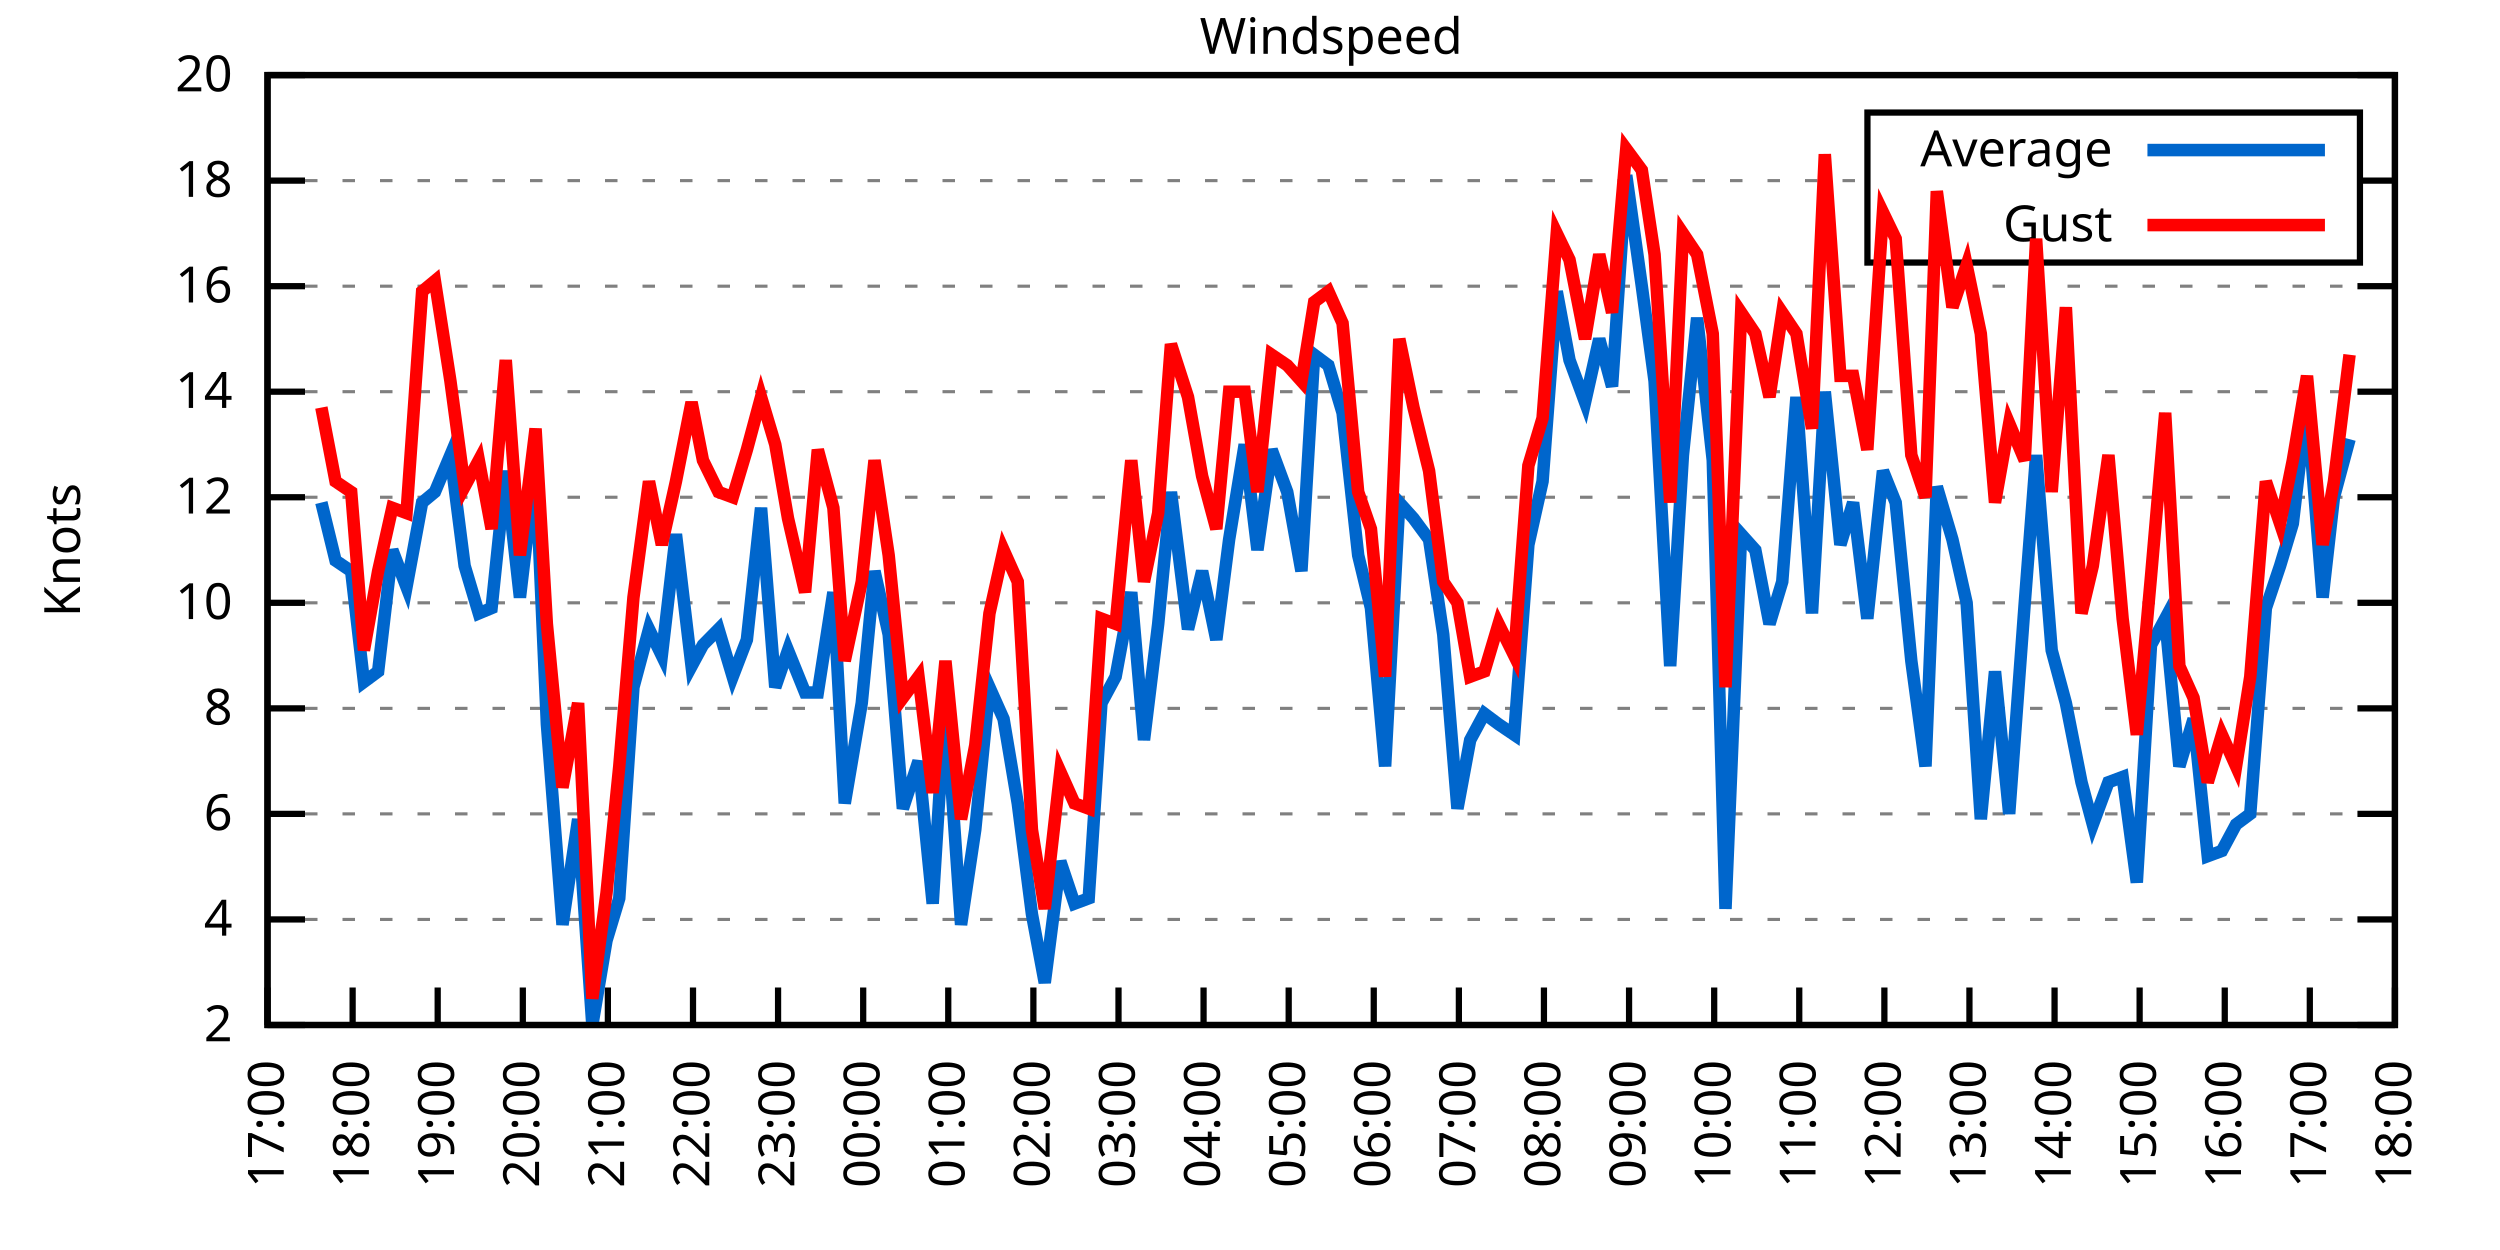
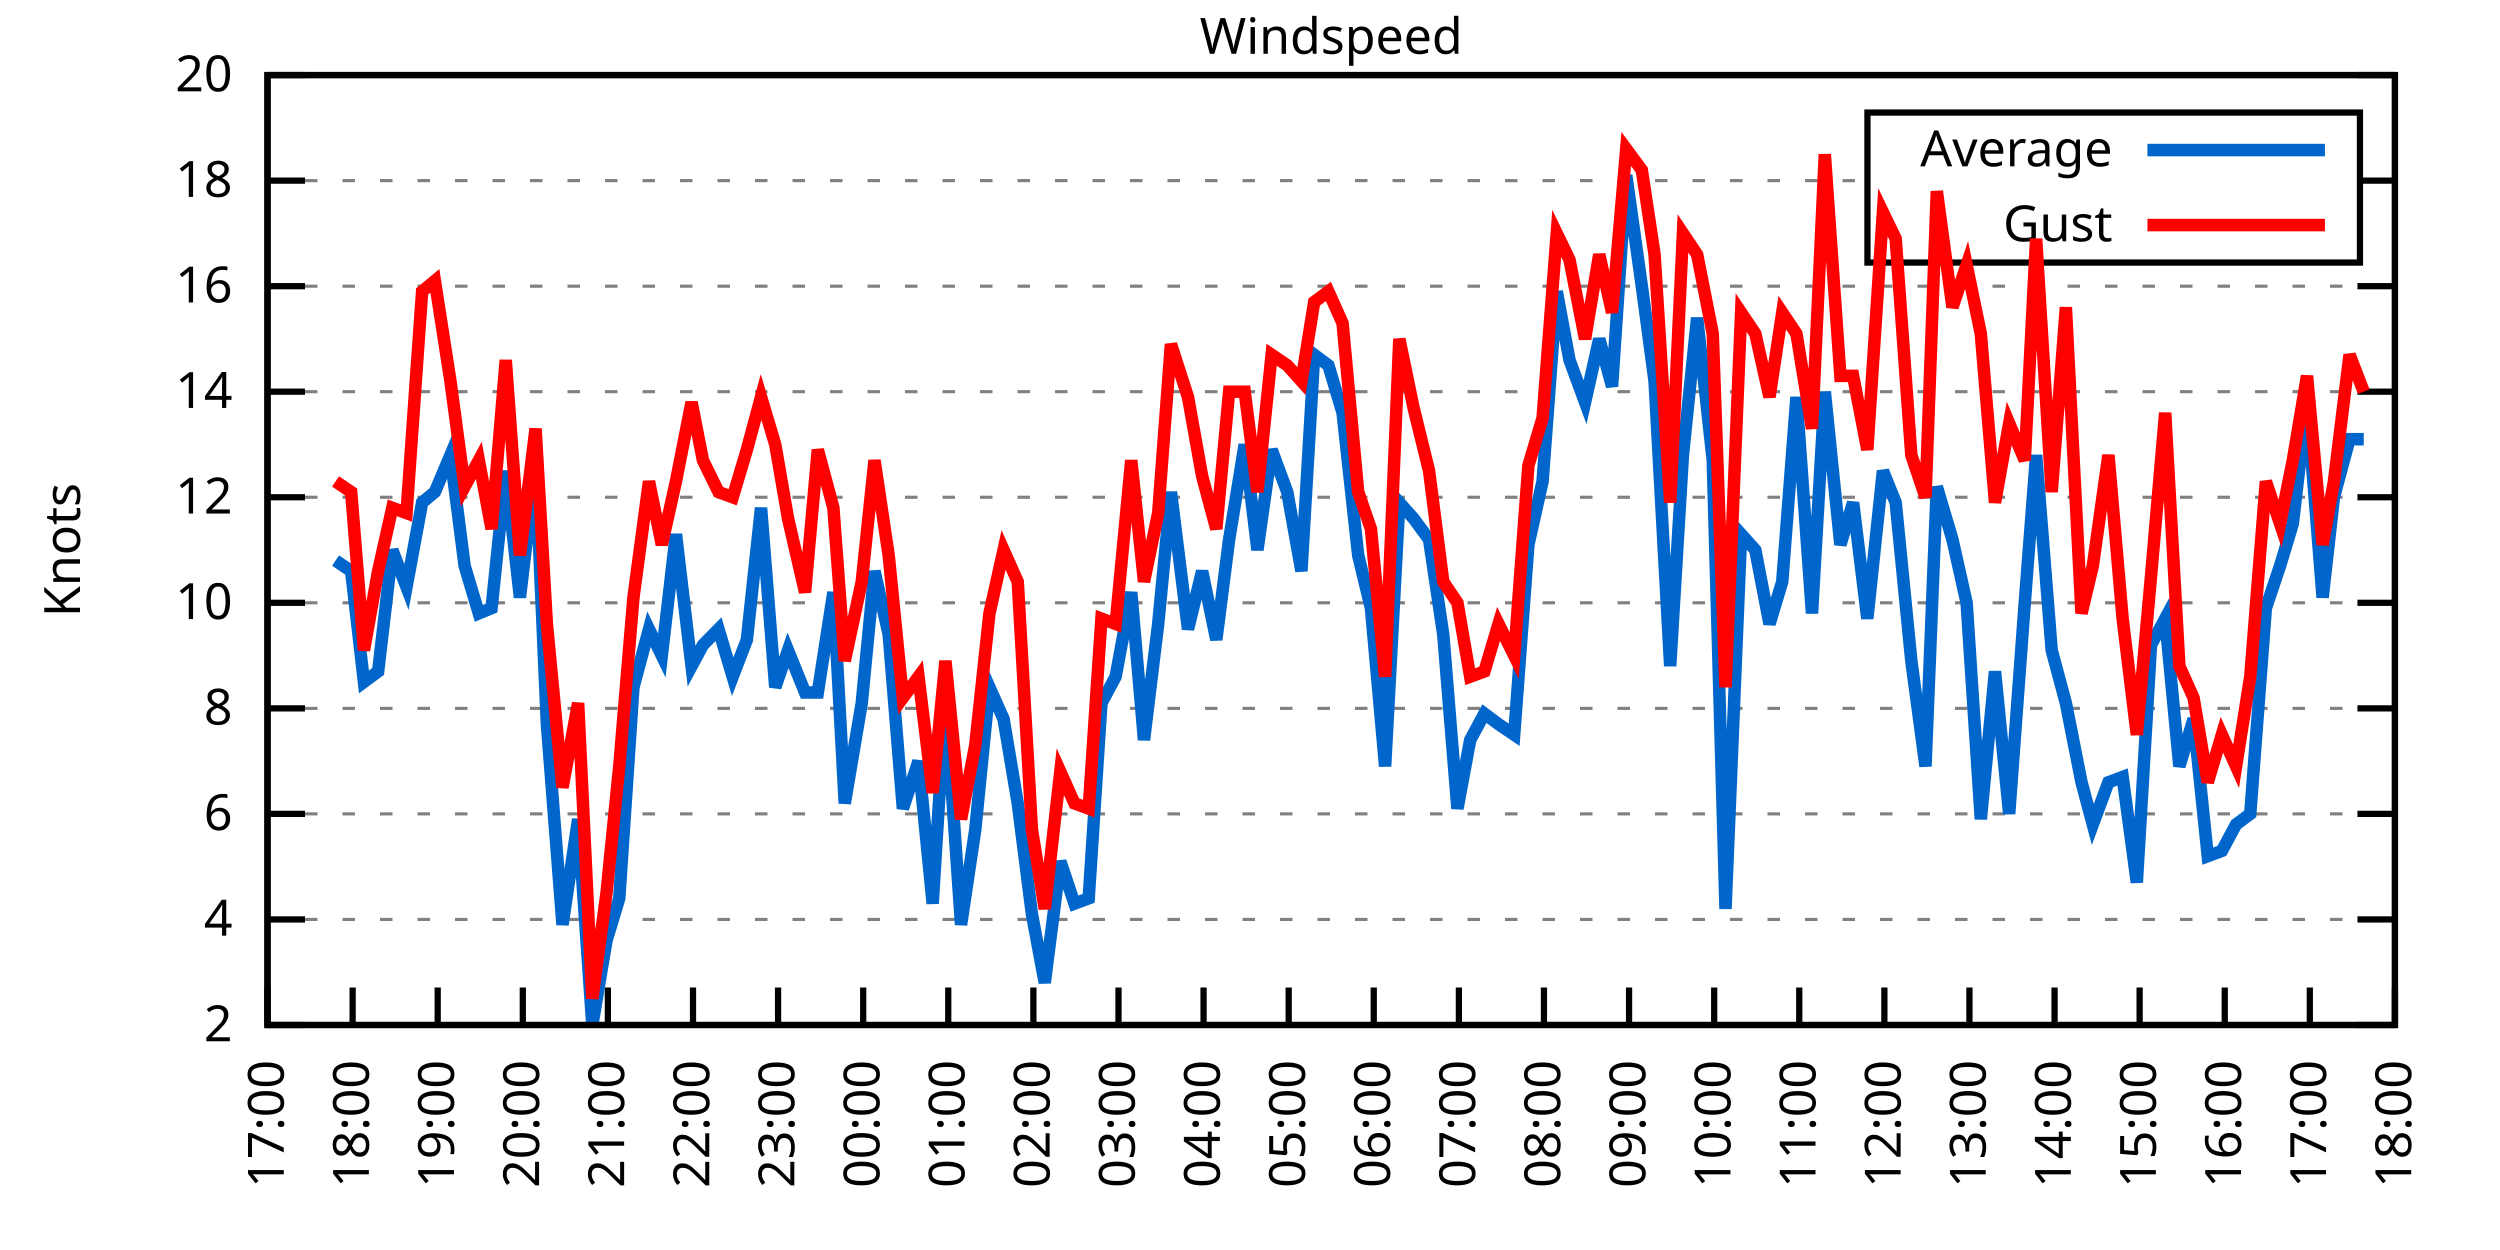
<svg xmlns="http://www.w3.org/2000/svg" xmlns:xlink="http://www.w3.org/1999/xlink" width="400" height="200" viewBox="0 0 400 200">
  <g id="gnuplot_canvas">
    <rect x="0" y="0" width="400" height="200" fill="none" />
    <defs>
      <circle id="gpDot" r="0.5" stroke-width="0.5" stroke="currentColor" />
      <path id="gpPt0" stroke-width="0.333" stroke="currentColor" d="M-1,0 h2 M0,-1 v2" />
      <path id="gpPt1" stroke-width="0.333" stroke="currentColor" d="M-1,-1 L1,1 M1,-1 L-1,1" />
      <path id="gpPt2" stroke-width="0.333" stroke="currentColor" d="M-1,0 L1,0 M0,-1 L0,1 M-1,-1 L1,1 M-1,1 L1,-1" />
      <rect id="gpPt3" stroke-width="0.333" stroke="currentColor" x="-1" y="-1" width="2" height="2" />
      <rect id="gpPt4" stroke-width="0.333" stroke="currentColor" fill="currentColor" x="-1" y="-1" width="2" height="2" />
      <circle id="gpPt5" stroke-width="0.333" stroke="currentColor" cx="0" cy="0" r="1" />
      <use xlink:href="#gpPt5" id="gpPt6" fill="currentColor" stroke="none" />
      <path id="gpPt7" stroke-width="0.333" stroke="currentColor" d="M0,-1.33 L-1.33,0.67 L1.33,0.67 z" />
      <use xlink:href="#gpPt7" id="gpPt8" fill="currentColor" stroke="none" />
      <use xlink:href="#gpPt7" id="gpPt9" stroke="currentColor" transform="rotate(180)" />
      <use xlink:href="#gpPt9" id="gpPt10" fill="currentColor" stroke="none" />
      <use xlink:href="#gpPt3" id="gpPt11" stroke="currentColor" transform="rotate(45)" />
      <use xlink:href="#gpPt11" id="gpPt12" fill="currentColor" stroke="none" />
      <path id="gpPt13" stroke-width="0.333" stroke="currentColor" d="M0,1.330 L1.265,0.411 L0.782,-1.067 L-0.782,-1.076 L-1.265,0.411 z" />
      <use xlink:href="#gpPt13" id="gpPt14" fill="currentColor" stroke="none" />
      <filter id="textbox" filterUnits="objectBoundingBox" x="0" y="0" height="1" width="1">
        <feFlood flood-color="white" flood-opacity="1" result="bgnd" />
        <feComposite in="SourceGraphic" in2="bgnd" operator="atop" />
      </filter>
      <filter id="greybox" filterUnits="objectBoundingBox" x="0" y="0" height="1" width="1">
        <feFlood flood-color="lightgrey" flood-opacity="1" result="grey" />
        <feComposite in="SourceGraphic" in2="grey" operator="atop" />
      </filter>
    </defs>
    <g fill="none" color="white" stroke="currentColor" stroke-width="1.00" stroke-linecap="butt" stroke-linejoin="miter">
</g>
    <g fill="none" color="black" stroke="currentColor" stroke-width="1.00" stroke-linecap="butt" stroke-linejoin="miter">
      <g stroke="none" shape-rendering="crispEdges">
        <polygon fill="rgb(255, 255, 255)" points="42.80,164.00 383.18,164.00 383.18,12.02 42.80,12.02 " />
      </g>
    </g>
    <g fill="none" color="black" stroke="currentColor" stroke-width="1.00" stroke-linecap="butt" stroke-linejoin="miter">
</g>
    <g fill="none" color="black" stroke="black" stroke-width="0.50" stroke-linecap="butt" stroke-linejoin="miter">
</g>
    <g fill="none" color="gray" stroke="currentColor" stroke-width="0.50" stroke-linecap="butt" stroke-linejoin="miter">
      <path stroke="gray" stroke-dasharray="2,4" class="gridline" d="M42.80,164.00 L383.19,164.00  " />
    </g>
    <g fill="none" color="gray" stroke="gray" stroke-width="1.00" stroke-linecap="butt" stroke-linejoin="miter">
</g>
    <g fill="none" color="black" stroke="currentColor" stroke-width="1.00" stroke-linecap="butt" stroke-linejoin="miter">
      <path stroke="black" d="M42.80,164.00 L48.80,164.00 M383.19,164.00 L377.19,164.00  " />
      <g transform="translate(37.20,166.60)" stroke="none" fill="black" font-family="Sans" font-size="8.00" text-anchor="end">
        <text>
          <tspan font-family="Sans"> 2</tspan>
        </text>
      </g>
    </g>
    <g fill="none" color="black" stroke="currentColor" stroke-width="1.00" stroke-linecap="butt" stroke-linejoin="miter">
</g>
    <g fill="none" color="black" stroke="black" stroke-width="0.50" stroke-linecap="butt" stroke-linejoin="miter">
</g>
    <g fill="none" color="gray" stroke="currentColor" stroke-width="0.50" stroke-linecap="butt" stroke-linejoin="miter">
      <path stroke="gray" stroke-dasharray="2,4" class="gridline" d="M42.80,147.11 L383.19,147.11  " />
    </g>
    <g fill="none" color="gray" stroke="gray" stroke-width="1.00" stroke-linecap="butt" stroke-linejoin="miter">
</g>
    <g fill="none" color="black" stroke="currentColor" stroke-width="1.00" stroke-linecap="butt" stroke-linejoin="miter">
      <path stroke="black" d="M42.80,147.11 L48.80,147.11 M383.19,147.11 L377.19,147.11  " />
      <g transform="translate(37.20,149.71)" stroke="none" fill="black" font-family="Sans" font-size="8.00" text-anchor="end">
        <text>
          <tspan font-family="Sans"> 4</tspan>
        </text>
      </g>
    </g>
    <g fill="none" color="black" stroke="currentColor" stroke-width="1.00" stroke-linecap="butt" stroke-linejoin="miter">
</g>
    <g fill="none" color="black" stroke="black" stroke-width="0.50" stroke-linecap="butt" stroke-linejoin="miter">
</g>
    <g fill="none" color="gray" stroke="currentColor" stroke-width="0.50" stroke-linecap="butt" stroke-linejoin="miter">
      <path stroke="gray" stroke-dasharray="2,4" class="gridline" d="M42.80,130.22 L383.19,130.22  " />
    </g>
    <g fill="none" color="gray" stroke="gray" stroke-width="1.00" stroke-linecap="butt" stroke-linejoin="miter">
</g>
    <g fill="none" color="black" stroke="currentColor" stroke-width="1.00" stroke-linecap="butt" stroke-linejoin="miter">
      <path stroke="black" d="M42.80,130.22 L48.80,130.22 M383.19,130.22 L377.19,130.22  " />
      <g transform="translate(37.20,132.82)" stroke="none" fill="black" font-family="Sans" font-size="8.00" text-anchor="end">
        <text>
          <tspan font-family="Sans"> 6</tspan>
        </text>
      </g>
    </g>
    <g fill="none" color="black" stroke="currentColor" stroke-width="1.00" stroke-linecap="butt" stroke-linejoin="miter">
</g>
    <g fill="none" color="black" stroke="black" stroke-width="0.50" stroke-linecap="butt" stroke-linejoin="miter">
</g>
    <g fill="none" color="gray" stroke="currentColor" stroke-width="0.50" stroke-linecap="butt" stroke-linejoin="miter">
      <path stroke="gray" stroke-dasharray="2,4" class="gridline" d="M42.80,113.34 L383.19,113.34  " />
    </g>
    <g fill="none" color="gray" stroke="gray" stroke-width="1.00" stroke-linecap="butt" stroke-linejoin="miter">
</g>
    <g fill="none" color="black" stroke="currentColor" stroke-width="1.00" stroke-linecap="butt" stroke-linejoin="miter">
      <path stroke="black" d="M42.80,113.34 L48.80,113.34 M383.19,113.34 L377.19,113.34  " />
      <g transform="translate(37.20,115.94)" stroke="none" fill="black" font-family="Sans" font-size="8.00" text-anchor="end">
        <text>
          <tspan font-family="Sans"> 8</tspan>
        </text>
      </g>
    </g>
    <g fill="none" color="black" stroke="currentColor" stroke-width="1.00" stroke-linecap="butt" stroke-linejoin="miter">
</g>
    <g fill="none" color="black" stroke="black" stroke-width="0.50" stroke-linecap="butt" stroke-linejoin="miter">
</g>
    <g fill="none" color="gray" stroke="currentColor" stroke-width="0.50" stroke-linecap="butt" stroke-linejoin="miter">
      <path stroke="gray" stroke-dasharray="2,4" class="gridline" d="M42.80,96.45 L383.19,96.45  " />
    </g>
    <g fill="none" color="gray" stroke="gray" stroke-width="1.00" stroke-linecap="butt" stroke-linejoin="miter">
</g>
    <g fill="none" color="black" stroke="currentColor" stroke-width="1.00" stroke-linecap="butt" stroke-linejoin="miter">
      <path stroke="black" d="M42.80,96.45 L48.80,96.45 M383.19,96.45 L377.19,96.45  " />
      <g transform="translate(37.20,99.05)" stroke="none" fill="black" font-family="Sans" font-size="8.00" text-anchor="end">
        <text>
          <tspan font-family="Sans"> 10</tspan>
        </text>
      </g>
    </g>
    <g fill="none" color="black" stroke="currentColor" stroke-width="1.00" stroke-linecap="butt" stroke-linejoin="miter">
</g>
    <g fill="none" color="black" stroke="black" stroke-width="0.50" stroke-linecap="butt" stroke-linejoin="miter">
</g>
    <g fill="none" color="gray" stroke="currentColor" stroke-width="0.50" stroke-linecap="butt" stroke-linejoin="miter">
      <path stroke="gray" stroke-dasharray="2,4" class="gridline" d="M42.80,79.56 L383.19,79.56  " />
    </g>
    <g fill="none" color="gray" stroke="gray" stroke-width="1.00" stroke-linecap="butt" stroke-linejoin="miter">
</g>
    <g fill="none" color="black" stroke="currentColor" stroke-width="1.00" stroke-linecap="butt" stroke-linejoin="miter">
      <path stroke="black" d="M42.80,79.56 L48.80,79.56 M383.19,79.56 L377.19,79.56  " />
      <g transform="translate(37.20,82.16)" stroke="none" fill="black" font-family="Sans" font-size="8.00" text-anchor="end">
        <text>
          <tspan font-family="Sans"> 12</tspan>
        </text>
      </g>
    </g>
    <g fill="none" color="black" stroke="currentColor" stroke-width="1.00" stroke-linecap="butt" stroke-linejoin="miter">
</g>
    <g fill="none" color="black" stroke="black" stroke-width="0.50" stroke-linecap="butt" stroke-linejoin="miter">
</g>
    <g fill="none" color="gray" stroke="currentColor" stroke-width="0.50" stroke-linecap="butt" stroke-linejoin="miter">
      <path stroke="gray" stroke-dasharray="2,4" class="gridline" d="M42.80,62.67 L383.19,62.67  " />
    </g>
    <g fill="none" color="gray" stroke="gray" stroke-width="1.00" stroke-linecap="butt" stroke-linejoin="miter">
</g>
    <g fill="none" color="black" stroke="currentColor" stroke-width="1.00" stroke-linecap="butt" stroke-linejoin="miter">
      <path stroke="black" d="M42.80,62.67 L48.80,62.67 M383.19,62.67 L377.19,62.67  " />
      <g transform="translate(37.20,65.27)" stroke="none" fill="black" font-family="Sans" font-size="8.00" text-anchor="end">
        <text>
          <tspan font-family="Sans"> 14</tspan>
        </text>
      </g>
    </g>
    <g fill="none" color="black" stroke="currentColor" stroke-width="1.00" stroke-linecap="butt" stroke-linejoin="miter">
</g>
    <g fill="none" color="black" stroke="black" stroke-width="0.50" stroke-linecap="butt" stroke-linejoin="miter">
</g>
    <g fill="none" color="gray" stroke="currentColor" stroke-width="0.50" stroke-linecap="butt" stroke-linejoin="miter">
      <path stroke="gray" stroke-dasharray="2,4" class="gridline" d="M42.80,45.79 L383.19,45.79  " />
    </g>
    <g fill="none" color="gray" stroke="gray" stroke-width="1.00" stroke-linecap="butt" stroke-linejoin="miter">
</g>
    <g fill="none" color="black" stroke="currentColor" stroke-width="1.00" stroke-linecap="butt" stroke-linejoin="miter">
      <path stroke="black" d="M42.80,45.79 L48.80,45.79 M383.19,45.79 L377.19,45.79  " />
      <g transform="translate(37.20,48.39)" stroke="none" fill="black" font-family="Sans" font-size="8.00" text-anchor="end">
        <text>
          <tspan font-family="Sans"> 16</tspan>
        </text>
      </g>
    </g>
    <g fill="none" color="black" stroke="currentColor" stroke-width="1.00" stroke-linecap="butt" stroke-linejoin="miter">
</g>
    <g fill="none" color="black" stroke="black" stroke-width="0.50" stroke-linecap="butt" stroke-linejoin="miter">
</g>
    <g fill="none" color="gray" stroke="currentColor" stroke-width="0.50" stroke-linecap="butt" stroke-linejoin="miter">
      <path stroke="gray" stroke-dasharray="2,4" class="gridline" d="M42.80,28.90 L298.79,28.90 M377.59,28.90 L383.19,28.90  " />
    </g>
    <g fill="none" color="gray" stroke="gray" stroke-width="1.00" stroke-linecap="butt" stroke-linejoin="miter">
</g>
    <g fill="none" color="black" stroke="currentColor" stroke-width="1.00" stroke-linecap="butt" stroke-linejoin="miter">
      <path stroke="black" d="M42.80,28.90 L48.80,28.90 M383.19,28.90 L377.19,28.90  " />
      <g transform="translate(37.20,31.50)" stroke="none" fill="black" font-family="Sans" font-size="8.00" text-anchor="end">
        <text>
          <tspan font-family="Sans"> 18</tspan>
        </text>
      </g>
    </g>
    <g fill="none" color="black" stroke="currentColor" stroke-width="1.00" stroke-linecap="butt" stroke-linejoin="miter">
</g>
    <g fill="none" color="black" stroke="black" stroke-width="0.50" stroke-linecap="butt" stroke-linejoin="miter">
</g>
    <g fill="none" color="gray" stroke="currentColor" stroke-width="0.50" stroke-linecap="butt" stroke-linejoin="miter">
      <path stroke="gray" stroke-dasharray="2,4" class="gridline" d="M42.80,12.01 L383.19,12.01  " />
    </g>
    <g fill="none" color="gray" stroke="gray" stroke-width="1.00" stroke-linecap="butt" stroke-linejoin="miter">
</g>
    <g fill="none" color="black" stroke="currentColor" stroke-width="1.00" stroke-linecap="butt" stroke-linejoin="miter">
      <path stroke="black" d="M42.80,12.01 L48.80,12.01 M383.19,12.01 L377.19,12.01  " />
      <g transform="translate(37.20,14.61)" stroke="none" fill="black" font-family="Sans" font-size="8.00" text-anchor="end">
        <text>
          <tspan font-family="Sans"> 20</tspan>
        </text>
      </g>
    </g>
    <g fill="none" color="black" stroke="currentColor" stroke-width="1.00" stroke-linecap="butt" stroke-linejoin="miter">
      <path stroke="black" d="M42.80,164.00 L42.80,158.00  " />
      <g transform="translate(45.40,169.60) rotate(270.00)" stroke="none" fill="black" font-family="Sans" font-size="8.00" text-anchor="end">
        <text>
          <tspan font-family="Sans">17:00</tspan>
        </text>
      </g>
    </g>
    <g fill="none" color="black" stroke="currentColor" stroke-width="1.00" stroke-linecap="butt" stroke-linejoin="miter">
      <path stroke="black" d="M56.42,164.00 L56.42,158.00  " />
      <g transform="translate(59.02,169.60) rotate(270.00)" stroke="none" fill="black" font-family="Sans" font-size="8.00" text-anchor="end">
        <text>
          <tspan font-family="Sans">18:00</tspan>
        </text>
      </g>
    </g>
    <g fill="none" color="black" stroke="currentColor" stroke-width="1.00" stroke-linecap="butt" stroke-linejoin="miter">
      <path stroke="black" d="M70.03,164.00 L70.03,158.00  " />
      <g transform="translate(72.63,169.60) rotate(270.00)" stroke="none" fill="black" font-family="Sans" font-size="8.00" text-anchor="end">
        <text>
          <tspan font-family="Sans">19:00</tspan>
        </text>
      </g>
    </g>
    <g fill="none" color="black" stroke="currentColor" stroke-width="1.00" stroke-linecap="butt" stroke-linejoin="miter">
      <path stroke="black" d="M83.65,164.00 L83.65,158.00  " />
      <g transform="translate(86.25,169.60) rotate(270.00)" stroke="none" fill="black" font-family="Sans" font-size="8.00" text-anchor="end">
        <text>
          <tspan font-family="Sans">20:00</tspan>
        </text>
      </g>
    </g>
    <g fill="none" color="black" stroke="currentColor" stroke-width="1.00" stroke-linecap="butt" stroke-linejoin="miter">
      <path stroke="black" d="M97.26,164.00 L97.26,158.00  " />
      <g transform="translate(99.86,169.60) rotate(270.00)" stroke="none" fill="black" font-family="Sans" font-size="8.00" text-anchor="end">
        <text>
          <tspan font-family="Sans">21:00</tspan>
        </text>
      </g>
    </g>
    <g fill="none" color="black" stroke="currentColor" stroke-width="1.00" stroke-linecap="butt" stroke-linejoin="miter">
      <path stroke="black" d="M110.88,164.00 L110.88,158.00  " />
      <g transform="translate(113.48,169.60) rotate(270.00)" stroke="none" fill="black" font-family="Sans" font-size="8.00" text-anchor="end">
        <text>
          <tspan font-family="Sans">22:00</tspan>
        </text>
      </g>
    </g>
    <g fill="none" color="black" stroke="currentColor" stroke-width="1.00" stroke-linecap="butt" stroke-linejoin="miter">
      <path stroke="black" d="M124.49,164.00 L124.49,158.00  " />
      <g transform="translate(127.09,169.60) rotate(270.00)" stroke="none" fill="black" font-family="Sans" font-size="8.00" text-anchor="end">
        <text>
          <tspan font-family="Sans">23:00</tspan>
        </text>
      </g>
    </g>
    <g fill="none" color="black" stroke="currentColor" stroke-width="1.00" stroke-linecap="butt" stroke-linejoin="miter">
      <path stroke="black" d="M138.11,164.00 L138.11,158.00  " />
      <g transform="translate(140.71,169.60) rotate(270.00)" stroke="none" fill="black" font-family="Sans" font-size="8.00" text-anchor="end">
        <text>
          <tspan font-family="Sans">00:00</tspan>
        </text>
      </g>
    </g>
    <g fill="none" color="black" stroke="currentColor" stroke-width="1.00" stroke-linecap="butt" stroke-linejoin="miter">
      <path stroke="black" d="M151.72,164.00 L151.72,158.00  " />
      <g transform="translate(154.32,169.60) rotate(270.00)" stroke="none" fill="black" font-family="Sans" font-size="8.00" text-anchor="end">
        <text>
          <tspan font-family="Sans">01:00</tspan>
        </text>
      </g>
    </g>
    <g fill="none" color="black" stroke="currentColor" stroke-width="1.00" stroke-linecap="butt" stroke-linejoin="miter">
      <path stroke="black" d="M165.34,164.00 L165.34,158.00  " />
      <g transform="translate(167.94,169.60) rotate(270.00)" stroke="none" fill="black" font-family="Sans" font-size="8.00" text-anchor="end">
        <text>
          <tspan font-family="Sans">02:00</tspan>
        </text>
      </g>
    </g>
    <g fill="none" color="black" stroke="currentColor" stroke-width="1.00" stroke-linecap="butt" stroke-linejoin="miter">
      <path stroke="black" d="M178.96,164.00 L178.96,158.00  " />
      <g transform="translate(181.56,169.60) rotate(270.00)" stroke="none" fill="black" font-family="Sans" font-size="8.00" text-anchor="end">
        <text>
          <tspan font-family="Sans">03:00</tspan>
        </text>
      </g>
    </g>
    <g fill="none" color="black" stroke="currentColor" stroke-width="1.00" stroke-linecap="butt" stroke-linejoin="miter">
      <path stroke="black" d="M192.57,164.00 L192.57,158.00  " />
      <g transform="translate(195.17,169.60) rotate(270.00)" stroke="none" fill="black" font-family="Sans" font-size="8.00" text-anchor="end">
        <text>
          <tspan font-family="Sans">04:00</tspan>
        </text>
      </g>
    </g>
    <g fill="none" color="black" stroke="currentColor" stroke-width="1.00" stroke-linecap="butt" stroke-linejoin="miter">
      <path stroke="black" d="M206.19,164.00 L206.19,158.00  " />
      <g transform="translate(208.79,169.60) rotate(270.00)" stroke="none" fill="black" font-family="Sans" font-size="8.00" text-anchor="end">
        <text>
          <tspan font-family="Sans">05:00</tspan>
        </text>
      </g>
    </g>
    <g fill="none" color="black" stroke="currentColor" stroke-width="1.00" stroke-linecap="butt" stroke-linejoin="miter">
      <path stroke="black" d="M219.80,164.00 L219.80,158.00  " />
      <g transform="translate(222.40,169.60) rotate(270.00)" stroke="none" fill="black" font-family="Sans" font-size="8.00" text-anchor="end">
        <text>
          <tspan font-family="Sans">06:00</tspan>
        </text>
      </g>
    </g>
    <g fill="none" color="black" stroke="currentColor" stroke-width="1.00" stroke-linecap="butt" stroke-linejoin="miter">
      <path stroke="black" d="M233.42,164.00 L233.42,158.00  " />
      <g transform="translate(236.02,169.60) rotate(270.00)" stroke="none" fill="black" font-family="Sans" font-size="8.00" text-anchor="end">
        <text>
          <tspan font-family="Sans">07:00</tspan>
        </text>
      </g>
    </g>
    <g fill="none" color="black" stroke="currentColor" stroke-width="1.00" stroke-linecap="butt" stroke-linejoin="miter">
      <path stroke="black" d="M247.03,164.00 L247.03,158.00  " />
      <g transform="translate(249.63,169.60) rotate(270.00)" stroke="none" fill="black" font-family="Sans" font-size="8.00" text-anchor="end">
        <text>
          <tspan font-family="Sans">08:00</tspan>
        </text>
      </g>
    </g>
    <g fill="none" color="black" stroke="currentColor" stroke-width="1.00" stroke-linecap="butt" stroke-linejoin="miter">
      <path stroke="black" d="M260.65,164.00 L260.65,158.00  " />
      <g transform="translate(263.25,169.60) rotate(270.00)" stroke="none" fill="black" font-family="Sans" font-size="8.00" text-anchor="end">
        <text>
          <tspan font-family="Sans">09:00</tspan>
        </text>
      </g>
    </g>
    <g fill="none" color="black" stroke="currentColor" stroke-width="1.00" stroke-linecap="butt" stroke-linejoin="miter">
      <path stroke="black" d="M274.27,164.00 L274.27,158.00  " />
      <g transform="translate(276.87,169.60) rotate(270.00)" stroke="none" fill="black" font-family="Sans" font-size="8.00" text-anchor="end">
        <text>
          <tspan font-family="Sans">10:00</tspan>
        </text>
      </g>
    </g>
    <g fill="none" color="black" stroke="currentColor" stroke-width="1.00" stroke-linecap="butt" stroke-linejoin="miter">
      <path stroke="black" d="M287.88,164.00 L287.88,158.00  " />
      <g transform="translate(290.48,169.60) rotate(270.00)" stroke="none" fill="black" font-family="Sans" font-size="8.00" text-anchor="end">
        <text>
          <tspan font-family="Sans">11:00</tspan>
        </text>
      </g>
    </g>
    <g fill="none" color="black" stroke="currentColor" stroke-width="1.00" stroke-linecap="butt" stroke-linejoin="miter">
      <path stroke="black" d="M301.50,164.00 L301.50,158.00  " />
      <g transform="translate(304.10,169.60) rotate(270.00)" stroke="none" fill="black" font-family="Sans" font-size="8.00" text-anchor="end">
        <text>
          <tspan font-family="Sans">12:00</tspan>
        </text>
      </g>
    </g>
    <g fill="none" color="black" stroke="currentColor" stroke-width="1.00" stroke-linecap="butt" stroke-linejoin="miter">
      <path stroke="black" d="M315.11,164.00 L315.11,158.00  " />
      <g transform="translate(317.71,169.60) rotate(270.00)" stroke="none" fill="black" font-family="Sans" font-size="8.00" text-anchor="end">
        <text>
          <tspan font-family="Sans">13:00</tspan>
        </text>
      </g>
    </g>
    <g fill="none" color="black" stroke="currentColor" stroke-width="1.00" stroke-linecap="butt" stroke-linejoin="miter">
      <path stroke="black" d="M328.73,164.00 L328.73,158.00  " />
      <g transform="translate(331.33,169.60) rotate(270.00)" stroke="none" fill="black" font-family="Sans" font-size="8.00" text-anchor="end">
        <text>
          <tspan font-family="Sans">14:00</tspan>
        </text>
      </g>
    </g>
    <g fill="none" color="black" stroke="currentColor" stroke-width="1.00" stroke-linecap="butt" stroke-linejoin="miter">
      <path stroke="black" d="M342.34,164.00 L342.34,158.00  " />
      <g transform="translate(344.94,169.60) rotate(270.00)" stroke="none" fill="black" font-family="Sans" font-size="8.00" text-anchor="end">
        <text>
          <tspan font-family="Sans">15:00</tspan>
        </text>
      </g>
    </g>
    <g fill="none" color="black" stroke="currentColor" stroke-width="1.00" stroke-linecap="butt" stroke-linejoin="miter">
      <path stroke="black" d="M355.96,164.00 L355.96,158.00  " />
      <g transform="translate(358.56,169.60) rotate(270.00)" stroke="none" fill="black" font-family="Sans" font-size="8.00" text-anchor="end">
        <text>
          <tspan font-family="Sans">16:00</tspan>
        </text>
      </g>
    </g>
    <g fill="none" color="black" stroke="currentColor" stroke-width="1.00" stroke-linecap="butt" stroke-linejoin="miter">
      <path stroke="black" d="M369.57,164.00 L369.57,158.00  " />
      <g transform="translate(372.17,169.60) rotate(270.00)" stroke="none" fill="black" font-family="Sans" font-size="8.00" text-anchor="end">
        <text>
          <tspan font-family="Sans">17:00</tspan>
        </text>
      </g>
    </g>
    <g fill="none" color="black" stroke="currentColor" stroke-width="1.00" stroke-linecap="butt" stroke-linejoin="miter">
      <path stroke="black" d="M383.19,164.00 L383.19,158.00  " />
      <g transform="translate(385.79,169.60) rotate(270.00)" stroke="none" fill="black" font-family="Sans" font-size="8.00" text-anchor="end">
        <text>
          <tspan font-family="Sans">18:00</tspan>
        </text>
      </g>
    </g>
    <g fill="none" color="black" stroke="currentColor" stroke-width="1.00" stroke-linecap="butt" stroke-linejoin="miter">
</g>
    <g fill="none" color="black" stroke="currentColor" stroke-width="1.00" stroke-linecap="butt" stroke-linejoin="miter">
      <path stroke="black" d="M42.80,12.01 L42.80,164.00 L383.19,164.00 L383.19,12.01 L42.80,12.01 Z  " />
    </g>
    <g fill="none" color="black" stroke="currentColor" stroke-width="1.00" stroke-linecap="butt" stroke-linejoin="miter">
</g>
    <g fill="none" color="black" stroke="currentColor" stroke-width="1.00" stroke-linecap="butt" stroke-linejoin="miter">
      <path stroke="black" d="M298.79,42.01 L298.79,18.01 L377.59,18.01 L377.59,42.01 L298.79,42.01 Z  " />
    </g>
    <g id="Windspeed_plot_1">
      <g fill="none" color="white" stroke="black" stroke-width="2.00" stroke-linecap="butt" stroke-linejoin="miter">
</g>
      <g fill="none" color="black" stroke="currentColor" stroke-width="2.00" stroke-linecap="butt" stroke-linejoin="miter">
        <g transform="translate(337.99,26.61)" stroke="none" fill="black" font-family="Sans" font-size="8.00" text-anchor="end">
          <text>
            <tspan font-family="Sans">Average</tspan>
          </text>
        </g>
      </g>
      <g fill="none" color="black" stroke="currentColor" stroke-width="2.00" stroke-linecap="butt" stroke-linejoin="miter">
-         <path stroke="rgb(  0, 102, 204)" d="M343.59,24.01 L371.99,24.01 M51.42,80.41 L53.69,89.69 L56.19,91.38 L58.23,109.11 L60.50,107.43 L62.77,88.00   L65.04,93.92 L67.54,80.41 L69.58,78.72 L72.07,72.81 L74.34,90.54 L76.61,98.14 L78.65,97.29 L80.92,75.34   L83.19,95.60 L85.69,74.49 L87.50,115.87 L90.00,147.96 L92.50,131.07 L94.77,164.00 L97.04,150.49 L99.08,143.73   L101.35,109.96 L103.84,100.67 L105.89,104.89 L108.15,85.47 L110.65,106.58 L112.47,103.20 L114.96,100.67 L117.23,108.27   L119.50,102.36 L121.77,81.25 L124.04,109.96 L126.08,104.05 L128.81,110.80 L130.85,110.80 L133.34,94.76 L135.16,128.54   L137.88,112.49 L139.92,91.38 L142.19,101.52 L144.46,129.38 L146.96,121.78 L149.23,144.58 L151.27,111.65 L153.77,147.96   L156.04,132.76 L158.31,109.96 L160.57,115.03 L162.84,128.54 L165.11,146.27 L167.16,157.24 L169.65,137.82 L171.92,144.58   L174.19,143.73 L176.23,112.49 L178.50,108.27 L181.00,94.76 L183.04,118.40 L185.31,99.83 L187.35,78.72 L190.08,100.67   L192.34,91.38 L194.61,102.36 L196.66,86.32 L199.15,71.12 L201.19,88.00 L203.46,71.96 L205.96,78.72 L208.23,91.38   L210.27,56.76 L212.54,58.45 L214.81,66.05 L217.31,88.85 L219.35,97.29 L221.62,122.62 L223.89,80.41 L226.16,82.94   L228.65,86.32 L230.92,101.52 L233.19,129.38 L235.23,118.40 L237.50,114.18 L239.77,115.87 L242.27,117.56 L244.54,87.16   L246.81,77.03 L249.08,46.63 L251.12,57.61 L253.61,64.36 L255.88,54.23 L257.93,61.83 L260.20,28.05 L262.69,45.79   L264.73,60.98 L267.23,106.58 L269.27,72.81 L271.54,50.85 L274.04,73.65 L276.08,145.42 L278.58,85.47 L280.85,88.00   L283.12,99.83 L285.16,93.07 L287.43,63.52 L289.92,98.14 L291.97,62.67 L294.46,87.16 L296.50,80.41 L298.77,98.98   L301.27,75.34 L303.31,80.41 L305.81,105.74 L308.08,122.62 L309.89,77.87 L312.39,86.32 L314.66,96.45 L316.93,131.07   L319.20,107.43 L321.47,130.22 L323.96,96.45 L325.78,72.81 L328.27,104.05 L330.54,112.49 L333.04,125.16 L334.85,131.91   L337.35,125.16 L339.62,124.31 L341.89,141.20 L344.16,103.20 L346.43,98.98 L348.70,122.62 L350.97,115.03 L353.24,136.98   L355.50,136.14 L357.77,131.91 L360.04,130.22 L362.54,97.29 L364.81,90.54 L366.85,83.78 L369.12,64.36 L371.62,95.60   L373.43,79.56 L375.93,70.27  " />
+         <path stroke="rgb(  0, 102, 204)" d="M343.59,24.01 L371.99,24.01 M53.69,89.69 L56.19,91.38 L58.23,109.11 L60.50,107.43 L62.77,88.00 L65.04,93.92   L67.54,80.41 L69.58,78.72 L72.07,72.81 L74.34,90.54 L76.61,98.14 L78.65,97.29 L80.92,75.34 L83.19,95.60   L85.69,74.49 L87.50,115.87 L90.00,147.96 L92.50,131.07 L94.77,164.00 L97.04,150.49 L99.08,143.73 L101.35,109.96   L103.84,100.67 L105.89,104.89 L108.15,85.47 L110.65,106.58 L112.47,103.20 L114.96,100.67 L117.23,108.27 L119.50,102.36   L121.77,81.25 L124.04,109.96 L126.08,104.05 L128.81,110.80 L130.85,110.80 L133.34,94.76 L135.16,128.54 L137.88,112.49   L139.92,91.38 L142.19,101.52 L144.46,129.38 L146.96,121.78 L149.23,144.58 L151.27,111.65 L153.77,147.96 L156.04,132.76   L158.31,109.96 L160.57,115.03 L162.84,128.54 L165.11,146.27 L167.16,157.24 L169.65,137.82 L171.92,144.58 L174.19,143.73   L176.23,112.49 L178.50,108.27 L181.00,94.76 L183.04,118.40 L185.31,99.83 L187.35,78.72 L190.08,100.67 L192.34,91.38   L194.61,102.36 L196.66,86.32 L199.15,71.12 L201.19,88.00 L203.46,71.96 L205.96,78.72 L208.23,91.38 L210.27,56.76   L212.54,58.45 L214.81,66.05 L217.31,88.85 L219.35,97.29 L221.62,122.62 L223.89,80.41 L226.16,82.94 L228.65,86.32   L230.92,101.52 L233.19,129.38 L235.23,118.40 L237.50,114.18 L239.77,115.87 L242.27,117.56 L244.54,87.16 L246.81,77.03   L249.08,46.63 L251.12,57.61 L253.61,64.36 L255.88,54.23 L257.93,61.83 L260.20,28.05 L262.69,45.79 L264.73,60.98   L267.23,106.58 L269.27,72.81 L271.54,50.85 L274.04,73.65 L276.08,145.42 L278.58,85.47 L280.85,88.00 L283.12,99.83   L285.16,93.07 L287.43,63.52 L289.92,98.14 L291.97,62.67 L294.46,87.16 L296.50,80.41 L298.77,98.98 L301.27,75.34   L303.31,80.41 L305.81,105.74 L308.08,122.62 L309.89,77.87 L312.39,86.32 L314.66,96.45 L316.93,131.07 L319.20,107.43   L321.47,130.22 L323.96,96.45 L325.78,72.81 L328.27,104.05 L330.54,112.49 L333.04,125.16 L334.85,131.91 L337.35,125.16   L339.62,124.31 L341.89,141.20 L344.16,103.20 L346.43,98.98 L348.70,122.62 L350.97,115.03 L353.24,136.98 L355.50,136.14   L357.77,131.91 L360.04,130.22 L362.54,97.29 L364.81,90.54 L366.85,83.78 L369.12,64.36 L371.62,95.60 L373.43,79.56   L375.93,70.27 L378.20,70.27  " />
      </g>
    </g>
    <g id="Windspeed_plot_2">
      <g fill="none" color="black" stroke="currentColor" stroke-width="2.00" stroke-linecap="butt" stroke-linejoin="miter">
        <g transform="translate(337.99,38.61)" stroke="none" fill="black" font-family="Sans" font-size="8.00" text-anchor="end">
          <text>
            <tspan font-family="Sans">Gust</tspan>
          </text>
        </g>
      </g>
      <g fill="none" color="black" stroke="currentColor" stroke-width="2.00" stroke-linecap="butt" stroke-linejoin="miter">
-         <path stroke="rgb(255,   0,   0)" d="M343.59,36.01 L371.99,36.01 M51.42,65.21 L53.69,77.03 L56.19,78.72 L58.23,104.05 L60.50,91.38 L62.77,81.25   L65.04,82.09 L67.54,46.63 L69.58,44.94 L72.07,60.98 L74.34,77.87 L76.61,73.65 L78.65,84.63 L80.92,57.61   L83.19,88.85 L85.69,68.58 L87.50,99.83 L90.00,126.00 L92.50,112.49 L94.77,159.78 L97.04,142.89 L99.08,122.62   L101.35,95.60 L103.84,77.03 L105.89,87.16 L108.15,77.03 L110.65,64.36 L112.47,73.65 L114.96,78.72 L117.23,79.56   L119.50,71.96 L121.77,63.52 L124.04,71.12 L126.08,82.94 L128.81,94.76 L130.85,71.96 L133.34,81.25 L135.16,105.74   L137.88,93.07 L139.92,73.65 L142.19,88.85 L144.46,111.65 L146.96,108.27 L149.23,126.85 L151.27,105.74 L153.77,131.07   L156.04,119.25 L158.31,98.14 L160.57,88.00 L162.84,93.07 L165.11,132.76 L167.16,145.42 L169.65,123.47 L171.92,128.54   L174.19,129.38 L176.23,98.98 L178.50,99.83 L181.00,73.65 L183.04,93.07 L185.31,82.09 L187.35,55.07 L190.08,63.52   L192.34,76.18 L194.61,84.63 L196.66,62.67 L199.15,62.67 L201.19,78.72 L203.46,56.76 L205.96,58.45 L208.23,60.98   L210.27,48.32 L212.54,46.63 L214.81,51.70 L217.31,78.72 L219.35,84.63 L221.62,108.27 L223.89,54.23 L226.16,65.21   L228.65,75.34 L230.92,93.07 L233.19,96.45 L235.23,108.27 L237.50,107.43 L239.77,99.83 L242.27,104.89 L244.54,74.49   L246.81,66.90 L249.08,37.34 L251.12,41.56 L253.61,54.23 L255.88,40.72 L257.93,50.01 L260.20,23.83 L262.69,27.21   L264.73,40.72 L267.23,80.41 L269.27,37.34 L271.54,40.72 L274.04,53.39 L276.08,109.96 L278.58,50.01 L280.85,53.39   L283.12,63.52 L285.16,50.01 L287.43,53.39 L289.92,68.58 L291.97,24.68 L294.46,60.14 L296.50,60.14 L298.77,71.96   L301.27,33.96 L303.31,38.19 L305.81,72.81 L308.08,79.56 L309.89,30.59 L312.39,49.16 L314.66,42.41 L316.93,53.39   L319.20,80.41 L321.47,67.74 L323.96,73.65 L325.78,38.19 L328.27,78.72 L330.54,49.16 L333.04,98.14 L334.85,90.54   L337.35,72.81 L339.62,98.98 L341.89,117.56 L344.16,92.23 L346.43,66.05 L348.70,106.58 L350.97,111.65 L353.24,125.16   L355.50,117.56 L357.77,122.62 L360.04,108.27 L362.54,77.03 L364.81,83.78 L366.85,73.65 L369.12,60.14 L371.62,87.16   L373.43,77.03 L375.93,56.76  " />
+         <path stroke="rgb(255,   0,   0)" d="M343.59,36.01 L371.99,36.01 M53.69,77.03 L56.19,78.72 L58.23,104.05 L60.50,91.38 L62.77,81.25 L65.04,82.09   L67.54,46.63 L69.58,44.94 L72.07,60.98 L74.34,77.87 L76.61,73.65 L78.65,84.63 L80.92,57.61 L83.19,88.85   L85.69,68.58 L87.50,99.83 L90.00,126.00 L92.50,112.49 L94.77,159.78 L97.04,142.89 L99.08,122.62 L101.35,95.60   L103.84,77.03 L105.89,87.16 L108.15,77.03 L110.65,64.36 L112.47,73.65 L114.96,78.72 L117.23,79.56 L119.50,71.96   L121.77,63.52 L124.04,71.12 L126.08,82.94 L128.81,94.76 L130.85,71.96 L133.34,81.25 L135.16,105.74 L137.88,93.07   L139.92,73.65 L142.19,88.85 L144.46,111.65 L146.96,108.27 L149.23,126.85 L151.27,105.74 L153.77,131.07 L156.04,119.25   L158.31,98.14 L160.57,88.00 L162.84,93.07 L165.11,132.76 L167.16,145.42 L169.65,123.47 L171.92,128.54 L174.19,129.38   L176.23,98.98 L178.50,99.83 L181.00,73.65 L183.04,93.07 L185.31,82.09 L187.35,55.07 L190.08,63.52 L192.34,76.18   L194.61,84.63 L196.66,62.67 L199.15,62.67 L201.19,78.72 L203.46,56.76 L205.96,58.45 L208.23,60.98 L210.27,48.32   L212.54,46.63 L214.81,51.70 L217.31,78.72 L219.35,84.63 L221.62,108.27 L223.89,54.23 L226.16,65.21 L228.65,75.34   L230.92,93.07 L233.19,96.45 L235.23,108.27 L237.50,107.43 L239.77,99.83 L242.27,104.89 L244.54,74.49 L246.81,66.90   L249.08,37.34 L251.12,41.56 L253.61,54.23 L255.88,40.72 L257.93,50.01 L260.20,23.83 L262.69,27.21 L264.73,40.72   L267.23,80.41 L269.27,37.34 L271.54,40.72 L274.04,53.39 L276.08,109.96 L278.58,50.01 L280.85,53.39 L283.12,63.52   L285.16,50.01 L287.43,53.39 L289.92,68.58 L291.97,24.68 L294.46,60.14 L296.50,60.14 L298.77,71.96 L301.27,33.96   L303.31,38.19 L305.81,72.81 L308.08,79.56 L309.89,30.59 L312.39,49.16 L314.66,42.41 L316.93,53.39 L319.20,80.41   L321.47,67.74 L323.96,73.65 L325.78,38.19 L328.27,78.72 L330.54,49.16 L333.04,98.14 L334.85,90.54 L337.35,72.81   L339.62,98.98 L341.89,117.56 L344.16,92.23 L346.43,66.05 L348.70,106.58 L350.97,111.65 L353.24,125.16 L355.50,117.56   L357.77,122.62 L360.04,108.27 L362.54,77.03 L364.81,83.78 L366.85,73.65 L369.12,60.14 L371.62,87.16 L373.43,77.03   L375.93,56.76 L378.20,62.67  " />
      </g>
    </g>
    <g fill="none" color="black" stroke="currentColor" stroke-width="2.00" stroke-linecap="butt" stroke-linejoin="miter">
</g>
    <g fill="none" color="black" stroke="black" stroke-width="1.00" stroke-linecap="butt" stroke-linejoin="miter">
</g>
    <g fill="none" color="black" stroke="currentColor" stroke-width="1.00" stroke-linecap="butt" stroke-linejoin="miter">
      <path stroke="black" d="M42.80,12.01 L42.80,164.00 L383.19,164.00 L383.19,12.01 L42.80,12.01 Z  " />
      <g transform="translate(12.80,88.01) rotate(270.00)" stroke="none" fill="black" font-family="Sans" font-size="8.00" text-anchor="middle">
        <text>
          <tspan font-family="Sans">Knots</tspan>
        </text>
      </g>
    </g>
    <g fill="none" color="black" stroke="currentColor" stroke-width="1.00" stroke-linecap="butt" stroke-linejoin="miter">
</g>
    <g fill="none" color="black" stroke="currentColor" stroke-width="1.00" stroke-linecap="butt" stroke-linejoin="miter">
      <g transform="translate(212.99,8.61)" stroke="none" fill="black" font-family="Sans" font-size="8.00" text-anchor="middle">
        <text>
          <tspan font-family="Sans">Windspeed</tspan>
        </text>
      </g>
    </g>
    <g fill="none" color="black" stroke="currentColor" stroke-width="1.00" stroke-linecap="butt" stroke-linejoin="miter">
</g>
  </g>
</svg>
